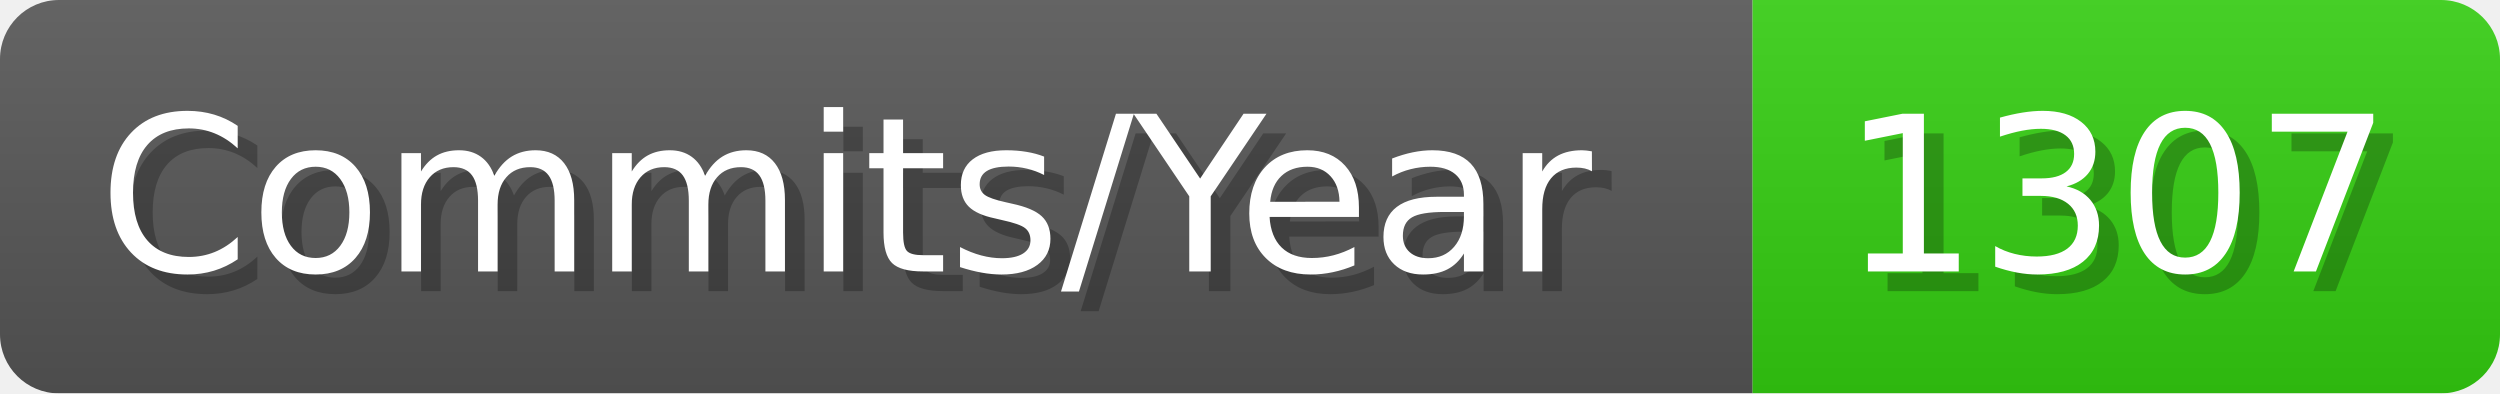
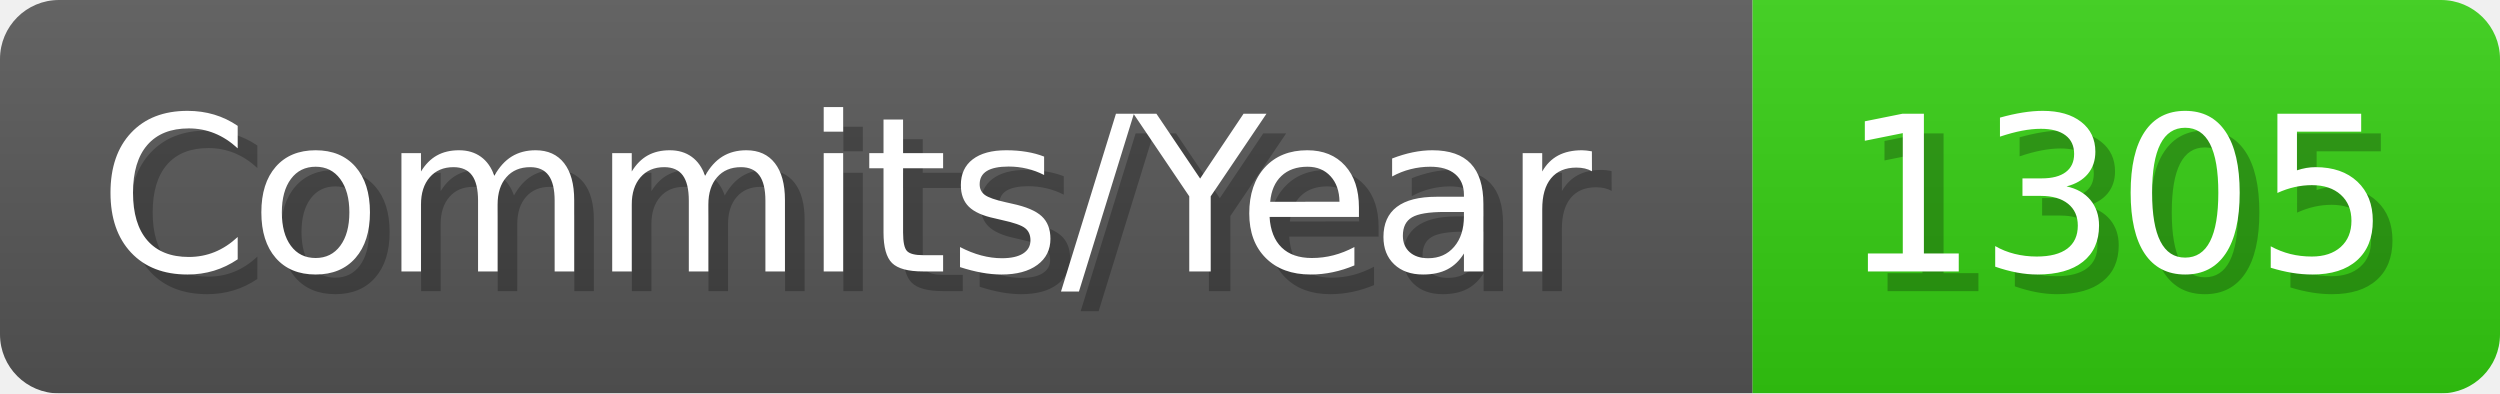
- <svg xmlns="http://www.w3.org/2000/svg" width="127.1" height="20" viewBox="0 0 1271 200" role="img" aria-label="Commits/Year: 1307">
+ <svg xmlns="http://www.w3.org/2000/svg" width="127.1" height="20" viewBox="0 0 1271 200" role="img" aria-label="Commits/Year: 1305">
  <linearGradient id="aUPdi" x2="0" y2="100%">
    <stop offset="0" stop-opacity=".1" stop-color="#EEE" />
    <stop offset="1" stop-opacity=".1" />
  </linearGradient>
  <mask id="WfAiQ">
    <rect width="1271" height="200" rx="30" fill="#FFF" />
  </mask>
  <g mask="url(#WfAiQ)">
    <rect width="891" height="200" fill="#555" />
    <rect width="380" height="200" fill="#3C1" x="891" />
    <rect width="1271" height="200" fill="url(#aUPdi)" />
  </g>
  <g aria-hidden="true" fill="#fff" text-anchor="start" font-family="Verdana,DejaVu Sans,sans-serif" font-size="110">
    <text x="60" y="148" textLength="791" fill="#000" opacity="0.25">Commits/Year</text>
    <text x="50" y="138" textLength="791">Commits/Year</text>
-     <text x="946" y="148" textLength="280" fill="#000" opacity="0.25">1307</text>
-     <text x="936" y="138" textLength="280">1307</text>
+     <text x="946" y="148" textLength="280" fill="#000" opacity="0.25">1305</text>
+     <text x="936" y="138" textLength="280">1305</text>
  </g>
</svg>
